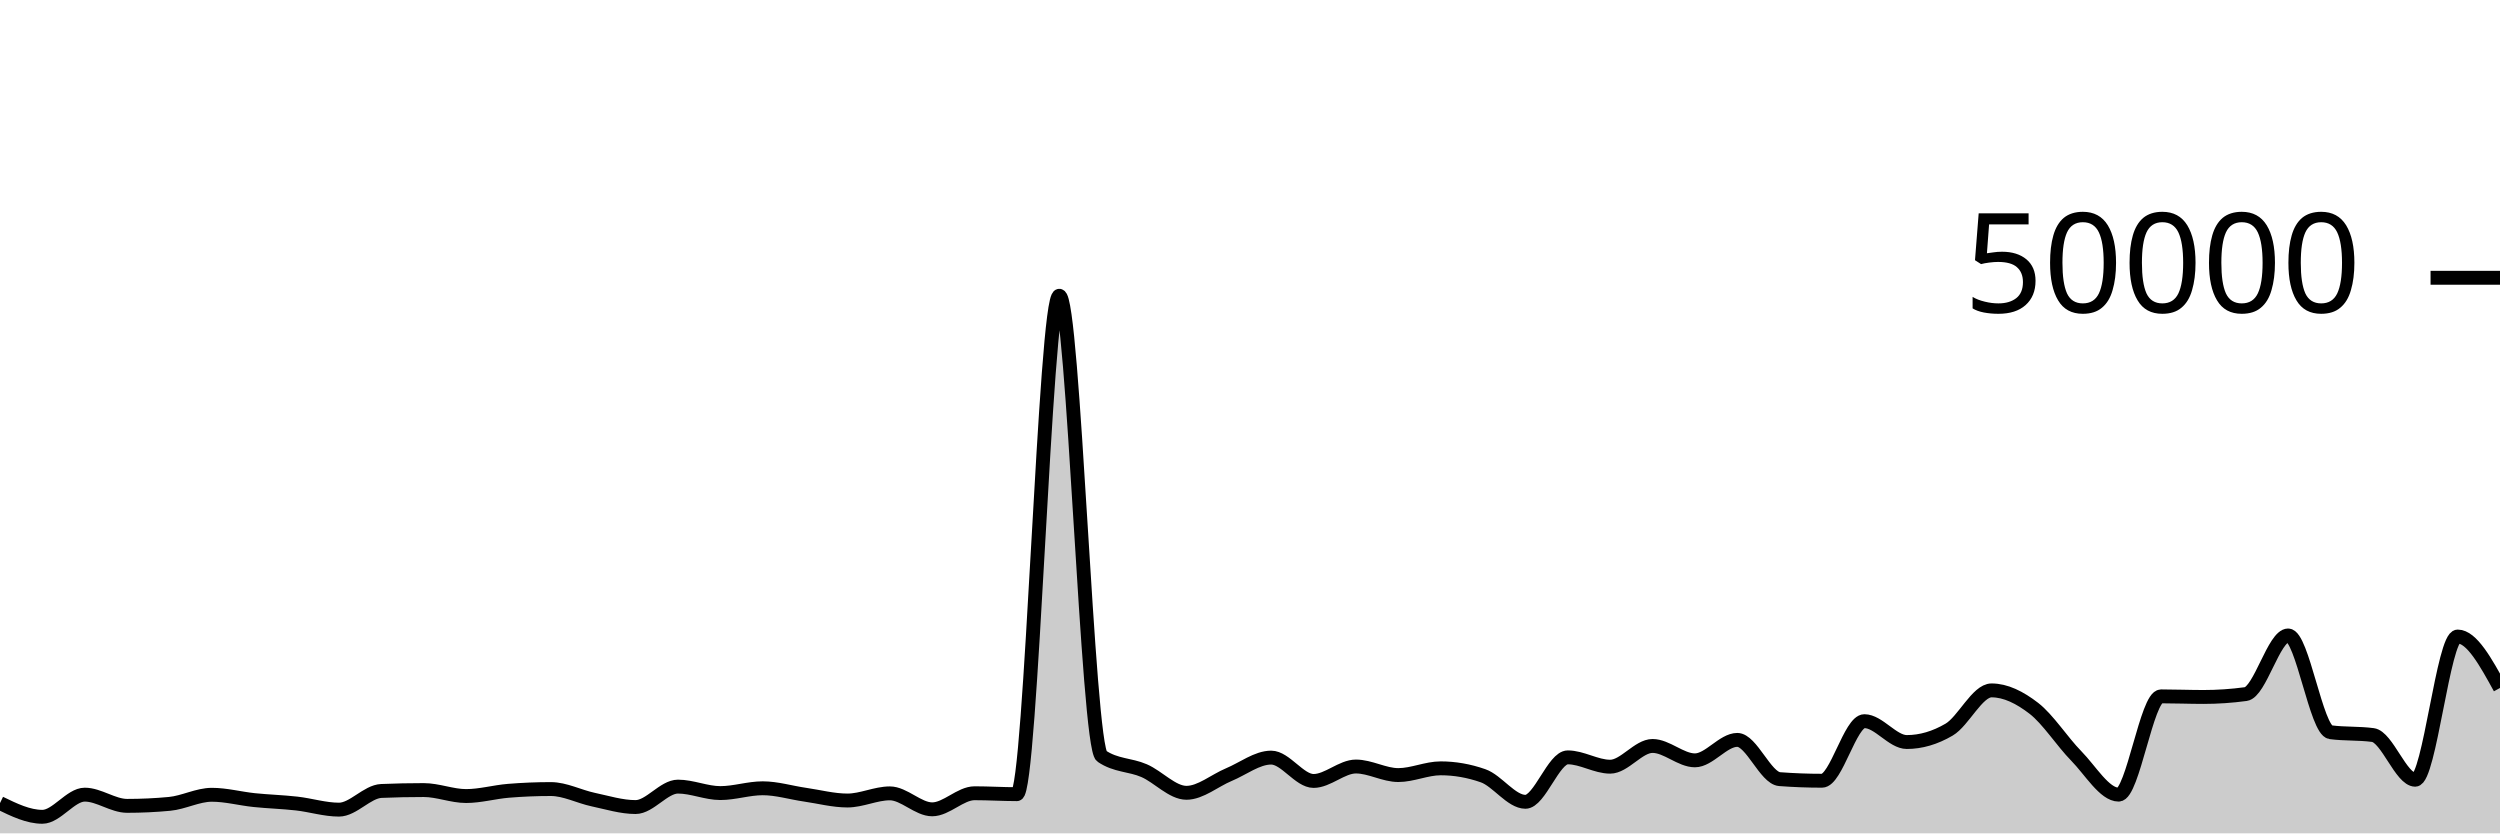
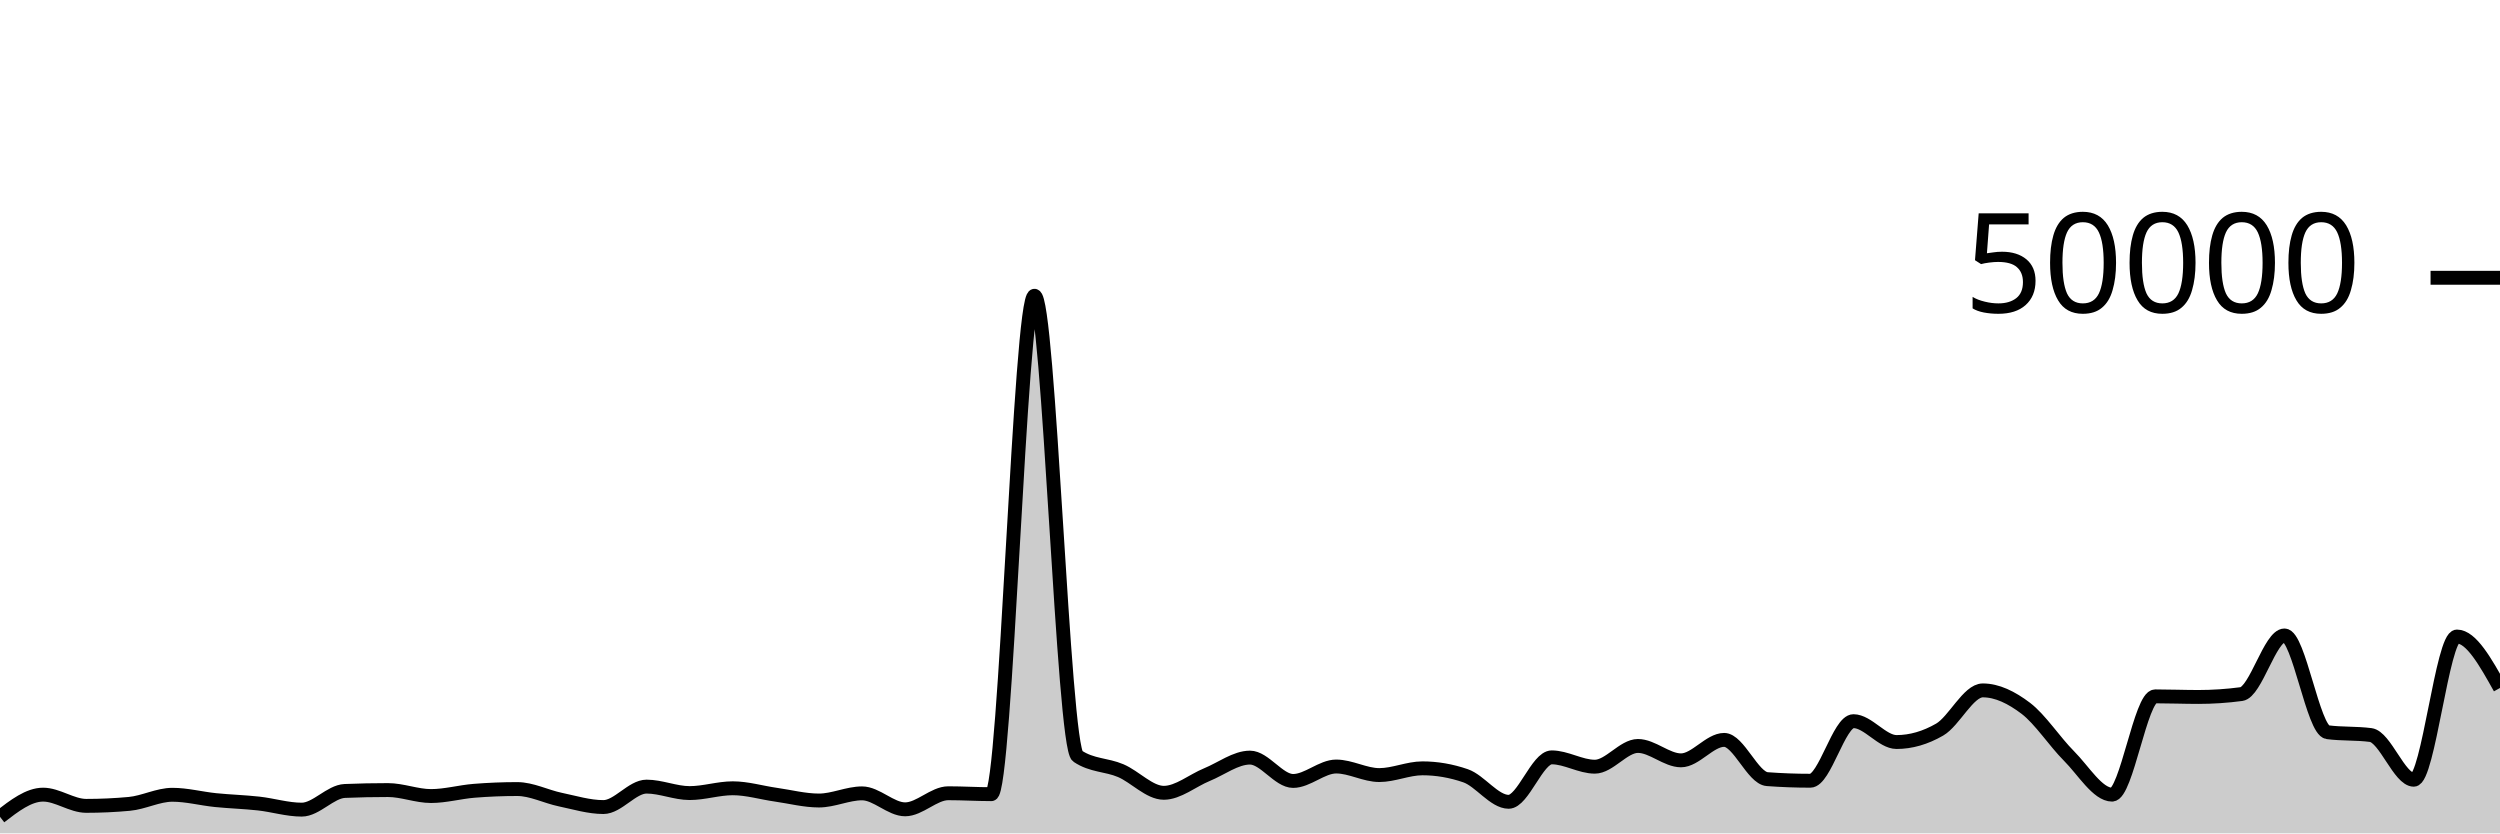
<svg xmlns="http://www.w3.org/2000/svg" viewBox="0 0 180 60">
  <g transform="translate(0,20)">
-     <path class="area" fill="rgba(0, 0, 0, 0.2)" d="M0,37.821C1.017,38.316,2.034,38.81,3.051,38.81C4.068,38.81,5.085,37.214,6.102,37.214C7.119,37.214,8.136,38.022,9.153,38.022C10.169,38.022,11.186,37.975,12.203,37.879C13.22,37.784,14.237,37.224,15.254,37.224C16.271,37.224,17.288,37.502,18.305,37.607C19.322,37.712,20.339,37.74,21.356,37.854C22.373,37.969,23.39,38.294,24.407,38.294C25.424,38.294,26.441,36.991,27.458,36.949C28.475,36.906,29.492,36.885,30.508,36.885C31.525,36.885,32.542,37.315,33.559,37.315C34.576,37.315,35.593,37.02,36.61,36.937C37.627,36.854,38.644,36.812,39.661,36.812C40.678,36.812,41.695,37.355,42.712,37.571C43.729,37.787,44.746,38.108,45.763,38.108C46.78,38.108,47.797,36.636,48.814,36.636C49.831,36.636,50.847,37.102,51.864,37.102C52.881,37.102,53.898,36.756,54.915,36.756C55.932,36.756,56.949,37.072,57.966,37.218C58.983,37.365,60,37.637,61.017,37.637C62.034,37.637,63.051,37.122,64.068,37.122C65.085,37.122,66.102,38.272,67.119,38.272C68.136,38.272,69.153,37.114,70.169,37.114C71.186,37.114,72.203,37.18,73.22,37.18C74.237,37.18,75.254,1.294,76.271,1.294C77.288,1.294,78.305,33.746,79.322,34.442C80.339,35.138,81.356,35.046,82.373,35.486C83.39,35.926,84.407,37.082,85.424,37.082C86.441,37.082,87.458,36.197,88.475,35.774C89.492,35.352,90.508,34.547,91.525,34.547C92.542,34.547,93.559,36.229,94.576,36.229C95.593,36.229,96.61,35.189,97.627,35.189C98.644,35.189,99.661,35.805,100.678,35.805C101.695,35.805,102.712,35.32,103.729,35.32C104.746,35.32,105.763,35.498,106.78,35.854C107.797,36.209,108.814,37.73,109.831,37.73C110.847,37.73,111.864,34.53,112.881,34.53C113.898,34.53,114.915,35.202,115.932,35.202C116.949,35.202,117.966,33.709,118.983,33.709C120,33.709,121.017,34.745,122.034,34.745C123.051,34.745,124.068,33.272,125.085,33.272C126.102,33.272,127.119,36.022,128.136,36.098C129.153,36.175,130.169,36.213,131.186,36.213C132.203,36.213,133.22,31.924,134.237,31.924C135.254,31.924,136.271,33.426,137.288,33.426C138.305,33.426,139.322,33.128,140.339,32.531C141.356,31.934,142.373,29.708,143.39,29.708C144.407,29.708,145.424,30.216,146.441,31.002C147.458,31.789,148.475,33.394,149.492,34.429C150.508,35.464,151.525,37.214,152.542,37.214C153.559,37.214,154.576,30.138,155.593,30.138C156.61,30.138,157.627,30.181,158.644,30.181C159.661,30.181,160.678,30.112,161.695,29.974C162.712,29.835,163.729,25.752,164.746,25.752C165.763,25.752,166.78,32.586,167.797,32.72C168.814,32.854,169.831,32.787,170.847,32.922C171.864,33.056,172.881,36.141,173.898,36.141C174.915,36.141,175.932,25.829,176.949,25.829C177.966,25.829,178.983,27.681,180,29.533L180,40C178.983,40,177.966,40,176.949,40C175.932,40,174.915,40,173.898,40C172.881,40,171.864,40,170.847,40C169.831,40,168.814,40,167.797,40C166.78,40,165.763,40,164.746,40C163.729,40,162.712,40,161.695,40C160.678,40,159.661,40,158.644,40C157.627,40,156.61,40,155.593,40C154.576,40,153.559,40,152.542,40C151.525,40,150.508,40,149.492,40C148.475,40,147.458,40,146.441,40C145.424,40,144.407,40,143.39,40C142.373,40,141.356,40,140.339,40C139.322,40,138.305,40,137.288,40C136.271,40,135.254,40,134.237,40C133.22,40,132.203,40,131.186,40C130.169,40,129.153,40,128.136,40C127.119,40,126.102,40,125.085,40C124.068,40,123.051,40,122.034,40C121.017,40,120,40,118.983,40C117.966,40,116.949,40,115.932,40C114.915,40,113.898,40,112.881,40C111.864,40,110.847,40,109.831,40C108.814,40,107.797,40,106.78,40C105.763,40,104.746,40,103.729,40C102.712,40,101.695,40,100.678,40C99.661,40,98.644,40,97.627,40C96.61,40,95.593,40,94.576,40C93.559,40,92.542,40,91.525,40C90.508,40,89.492,40,88.475,40C87.458,40,86.441,40,85.424,40C84.407,40,83.39,40,82.373,40C81.356,40,80.339,40,79.322,40C78.305,40,77.288,40,76.271,40C75.254,40,74.237,40,73.22,40C72.203,40,71.186,40,70.169,40C69.153,40,68.136,40,67.119,40C66.102,40,65.085,40,64.068,40C63.051,40,62.034,40,61.017,40C60,40,58.983,40,57.966,40C56.949,40,55.932,40,54.915,40C53.898,40,52.881,40,51.864,40C50.847,40,49.831,40,48.814,40C47.797,40,46.78,40,45.763,40C44.746,40,43.729,40,42.712,40C41.695,40,40.678,40,39.661,40C38.644,40,37.627,40,36.61,40C35.593,40,34.576,40,33.559,40C32.542,40,31.525,40,30.508,40C29.492,40,28.475,40,27.458,40C26.441,40,25.424,40,24.407,40C23.39,40,22.373,40,21.356,40C20.339,40,19.322,40,18.305,40C17.288,40,16.271,40,15.254,40C14.237,40,13.22,40,12.203,40C11.186,40,10.169,40,9.153,40C8.136,40,7.119,40,6.102,40C5.085,40,4.068,40,3.051,40C2.034,40,1.017,40,0,40Z" />
-     <path class="line" stroke="black" fill="none" d="M0,37.821C1.017,38.316,2.034,38.81,3.051,38.81C4.068,38.81,5.085,37.214,6.102,37.214C7.119,37.214,8.136,38.022,9.153,38.022C10.169,38.022,11.186,37.975,12.203,37.879C13.22,37.784,14.237,37.224,15.254,37.224C16.271,37.224,17.288,37.502,18.305,37.607C19.322,37.712,20.339,37.74,21.356,37.854C22.373,37.969,23.39,38.294,24.407,38.294C25.424,38.294,26.441,36.991,27.458,36.949C28.475,36.906,29.492,36.885,30.508,36.885C31.525,36.885,32.542,37.315,33.559,37.315C34.576,37.315,35.593,37.02,36.61,36.937C37.627,36.854,38.644,36.812,39.661,36.812C40.678,36.812,41.695,37.355,42.712,37.571C43.729,37.787,44.746,38.108,45.763,38.108C46.78,38.108,47.797,36.636,48.814,36.636C49.831,36.636,50.847,37.102,51.864,37.102C52.881,37.102,53.898,36.756,54.915,36.756C55.932,36.756,56.949,37.072,57.966,37.218C58.983,37.365,60,37.637,61.017,37.637C62.034,37.637,63.051,37.122,64.068,37.122C65.085,37.122,66.102,38.272,67.119,38.272C68.136,38.272,69.153,37.114,70.169,37.114C71.186,37.114,72.203,37.18,73.22,37.18C74.237,37.18,75.254,1.294,76.271,1.294C77.288,1.294,78.305,33.746,79.322,34.442C80.339,35.138,81.356,35.046,82.373,35.486C83.39,35.926,84.407,37.082,85.424,37.082C86.441,37.082,87.458,36.197,88.475,35.774C89.492,35.352,90.508,34.547,91.525,34.547C92.542,34.547,93.559,36.229,94.576,36.229C95.593,36.229,96.61,35.189,97.627,35.189C98.644,35.189,99.661,35.805,100.678,35.805C101.695,35.805,102.712,35.32,103.729,35.32C104.746,35.32,105.763,35.498,106.78,35.854C107.797,36.209,108.814,37.73,109.831,37.73C110.847,37.73,111.864,34.53,112.881,34.53C113.898,34.53,114.915,35.202,115.932,35.202C116.949,35.202,117.966,33.709,118.983,33.709C120,33.709,121.017,34.745,122.034,34.745C123.051,34.745,124.068,33.272,125.085,33.272C126.102,33.272,127.119,36.022,128.136,36.098C129.153,36.175,130.169,36.213,131.186,36.213C132.203,36.213,133.22,31.924,134.237,31.924C135.254,31.924,136.271,33.426,137.288,33.426C138.305,33.426,139.322,33.128,140.339,32.531C141.356,31.934,142.373,29.708,143.39,29.708C144.407,29.708,145.424,30.216,146.441,31.002C147.458,31.789,148.475,33.394,149.492,34.429C150.508,35.464,151.525,37.214,152.542,37.214C153.559,37.214,154.576,30.138,155.593,30.138C156.61,30.138,157.627,30.181,158.644,30.181C159.661,30.181,160.678,30.112,161.695,29.974C162.712,29.835,163.729,25.752,164.746,25.752C165.763,25.752,166.78,32.586,167.797,32.72C168.814,32.854,169.831,32.787,170.847,32.922C171.864,33.056,172.881,36.141,173.898,36.141C174.915,36.141,175.932,25.829,176.949,25.829C177.966,25.829,178.983,27.681,180,29.533" />
+     <path class="area" fill="rgba(0, 0, 0, 0.2)" d="M0,38.81C1.034,38.012,2.069,37.214,3.103,37.214C4.138,37.214,5.172,38.022,6.207,38.022C7.241,38.022,8.276,37.975,9.31,37.879C10.345,37.784,11.379,37.224,12.414,37.224C13.448,37.224,14.483,37.502,15.517,37.607C16.552,37.712,17.586,37.74,18.621,37.854C19.655,37.969,20.69,38.294,21.724,38.294C22.759,38.294,23.793,36.991,24.828,36.949C25.862,36.906,26.897,36.885,27.931,36.885C28.966,36.885,30,37.315,31.034,37.315C32.069,37.315,33.103,37.02,34.138,36.937C35.172,36.854,36.207,36.812,37.241,36.812C38.276,36.812,39.31,37.355,40.345,37.571C41.379,37.787,42.414,38.108,43.448,38.108C44.483,38.108,45.517,36.636,46.552,36.636C47.586,36.636,48.621,37.102,49.655,37.102C50.69,37.102,51.724,36.756,52.759,36.756C53.793,36.756,54.828,37.072,55.862,37.218C56.897,37.365,57.931,37.637,58.966,37.637C60,37.637,61.034,37.122,62.069,37.122C63.103,37.122,64.138,38.272,65.172,38.272C66.207,38.272,67.241,37.114,68.276,37.114C69.31,37.114,70.345,37.18,71.379,37.18C72.414,37.18,73.448,1.294,74.483,1.294C75.517,1.294,76.552,33.746,77.586,34.442C78.621,35.138,79.655,35.046,80.69,35.486C81.724,35.926,82.759,37.082,83.793,37.082C84.828,37.082,85.862,36.197,86.897,35.774C87.931,35.352,88.966,34.547,90,34.547C91.034,34.547,92.069,36.229,93.103,36.229C94.138,36.229,95.172,35.189,96.207,35.189C97.241,35.189,98.276,35.805,99.31,35.805C100.345,35.805,101.379,35.32,102.414,35.32C103.448,35.32,104.483,35.498,105.517,35.854C106.552,36.209,107.586,37.73,108.621,37.73C109.655,37.73,110.69,34.53,111.724,34.53C112.759,34.53,113.793,35.202,114.828,35.202C115.862,35.202,116.897,33.709,117.931,33.709C118.966,33.709,120,34.745,121.034,34.745C122.069,34.745,123.103,33.272,124.138,33.272C125.172,33.272,126.207,36.022,127.241,36.098C128.276,36.175,129.31,36.213,130.345,36.213C131.379,36.213,132.414,31.924,133.448,31.924C134.483,31.924,135.517,33.426,136.552,33.426C137.586,33.426,138.621,33.128,139.655,32.531C140.69,31.934,141.724,29.708,142.759,29.708C143.793,29.708,144.828,30.216,145.862,31.002C146.897,31.789,147.931,33.394,148.966,34.429C150,35.464,151.034,37.214,152.069,37.214C153.103,37.214,154.138,30.138,155.172,30.138C156.207,30.138,157.241,30.181,158.276,30.181C159.31,30.181,160.345,30.112,161.379,29.974C162.414,29.835,163.448,25.752,164.483,25.752C165.517,25.752,166.552,32.586,167.586,32.72C168.621,32.854,169.655,32.787,170.69,32.922C171.724,33.056,172.759,36.141,173.793,36.141C174.828,36.141,175.862,25.829,176.897,25.829C177.931,25.829,178.966,27.681,180,29.533L180,40C178.966,40,177.931,40,176.897,40C175.862,40,174.828,40,173.793,40C172.759,40,171.724,40,170.69,40C169.655,40,168.621,40,167.586,40C166.552,40,165.517,40,164.483,40C163.448,40,162.414,40,161.379,40C160.345,40,159.31,40,158.276,40C157.241,40,156.207,40,155.172,40C154.138,40,153.103,40,152.069,40C151.034,40,150,40,148.966,40C147.931,40,146.897,40,145.862,40C144.828,40,143.793,40,142.759,40C141.724,40,140.69,40,139.655,40C138.621,40,137.586,40,136.552,40C135.517,40,134.483,40,133.448,40C132.414,40,131.379,40,130.345,40C129.31,40,128.276,40,127.241,40C126.207,40,125.172,40,124.138,40C123.103,40,122.069,40,121.034,40C120,40,118.966,40,117.931,40C116.897,40,115.862,40,114.828,40C113.793,40,112.759,40,111.724,40C110.69,40,109.655,40,108.621,40C107.586,40,106.552,40,105.517,40C104.483,40,103.448,40,102.414,40C101.379,40,100.345,40,99.31,40C98.276,40,97.241,40,96.207,40C95.172,40,94.138,40,93.103,40C92.069,40,91.034,40,90,40C88.966,40,87.931,40,86.897,40C85.862,40,84.828,40,83.793,40C82.759,40,81.724,40,80.69,40C79.655,40,78.621,40,77.586,40C76.552,40,75.517,40,74.483,40C73.448,40,72.414,40,71.379,40C70.345,40,69.31,40,68.276,40C67.241,40,66.207,40,65.172,40C64.138,40,63.103,40,62.069,40C61.034,40,60,40,58.966,40C57.931,40,56.897,40,55.862,40C54.828,40,53.793,40,52.759,40C51.724,40,50.69,40,49.655,40C48.621,40,47.586,40,46.552,40C45.517,40,44.483,40,43.448,40C42.414,40,41.379,40,40.345,40C39.31,40,38.276,40,37.241,40C36.207,40,35.172,40,34.138,40C33.103,40,32.069,40,31.034,40C30,40,28.966,40,27.931,40C26.897,40,25.862,40,24.828,40C23.793,40,22.759,40,21.724,40C20.69,40,19.655,40,18.621,40C17.586,40,16.552,40,15.517,40C14.483,40,13.448,40,12.414,40C11.379,40,10.345,40,9.31,40C8.276,40,7.241,40,6.207,40C5.172,40,4.138,40,3.103,40C2.069,40,1.034,40,0,40Z" />
+     <path class="line" stroke="black" fill="none" d="M0,38.81C1.034,38.012,2.069,37.214,3.103,37.214C4.138,37.214,5.172,38.022,6.207,38.022C7.241,38.022,8.276,37.975,9.31,37.879C10.345,37.784,11.379,37.224,12.414,37.224C13.448,37.224,14.483,37.502,15.517,37.607C16.552,37.712,17.586,37.74,18.621,37.854C19.655,37.969,20.69,38.294,21.724,38.294C22.759,38.294,23.793,36.991,24.828,36.949C25.862,36.906,26.897,36.885,27.931,36.885C28.966,36.885,30,37.315,31.034,37.315C32.069,37.315,33.103,37.02,34.138,36.937C35.172,36.854,36.207,36.812,37.241,36.812C38.276,36.812,39.31,37.355,40.345,37.571C41.379,37.787,42.414,38.108,43.448,38.108C44.483,38.108,45.517,36.636,46.552,36.636C47.586,36.636,48.621,37.102,49.655,37.102C50.69,37.102,51.724,36.756,52.759,36.756C53.793,36.756,54.828,37.072,55.862,37.218C56.897,37.365,57.931,37.637,58.966,37.637C60,37.637,61.034,37.122,62.069,37.122C63.103,37.122,64.138,38.272,65.172,38.272C66.207,38.272,67.241,37.114,68.276,37.114C69.31,37.114,70.345,37.18,71.379,37.18C72.414,37.18,73.448,1.294,74.483,1.294C75.517,1.294,76.552,33.746,77.586,34.442C78.621,35.138,79.655,35.046,80.69,35.486C81.724,35.926,82.759,37.082,83.793,37.082C84.828,37.082,85.862,36.197,86.897,35.774C87.931,35.352,88.966,34.547,90,34.547C91.034,34.547,92.069,36.229,93.103,36.229C94.138,36.229,95.172,35.189,96.207,35.189C97.241,35.189,98.276,35.805,99.31,35.805C100.345,35.805,101.379,35.32,102.414,35.32C103.448,35.32,104.483,35.498,105.517,35.854C106.552,36.209,107.586,37.73,108.621,37.73C109.655,37.73,110.69,34.53,111.724,34.53C112.759,34.53,113.793,35.202,114.828,35.202C115.862,35.202,116.897,33.709,117.931,33.709C118.966,33.709,120,34.745,121.034,34.745C122.069,34.745,123.103,33.272,124.138,33.272C125.172,33.272,126.207,36.022,127.241,36.098C128.276,36.175,129.31,36.213,130.345,36.213C131.379,36.213,132.414,31.924,133.448,31.924C134.483,31.924,135.517,33.426,136.552,33.426C137.586,33.426,138.621,33.128,139.655,32.531C140.69,31.934,141.724,29.708,142.759,29.708C143.793,29.708,144.828,30.216,145.862,31.002C146.897,31.789,147.931,33.394,148.966,34.429C150,35.464,151.034,37.214,152.069,37.214C153.103,37.214,154.138,30.138,155.172,30.138C156.207,30.138,157.241,30.181,158.276,30.181C159.31,30.181,160.345,30.112,161.379,29.974C162.414,29.835,163.448,25.752,164.483,25.752C165.517,25.752,166.552,32.586,167.586,32.72C168.621,32.854,169.655,32.787,170.69,32.922C171.724,33.056,172.759,36.141,173.793,36.141C174.828,36.141,175.862,25.829,176.897,25.829C177.931,25.829,178.966,27.681,180,29.533" />
    <path class="axis-ceiling" stroke-width="1" stroke="black" fill="none" d="M175,0L180,0" />
    <text class="axis-ceiling-label" font-family="sans-serif" text-anchor="end" font-size="10px" x="170" y="2.5">50000</text>
  </g>
</svg>
